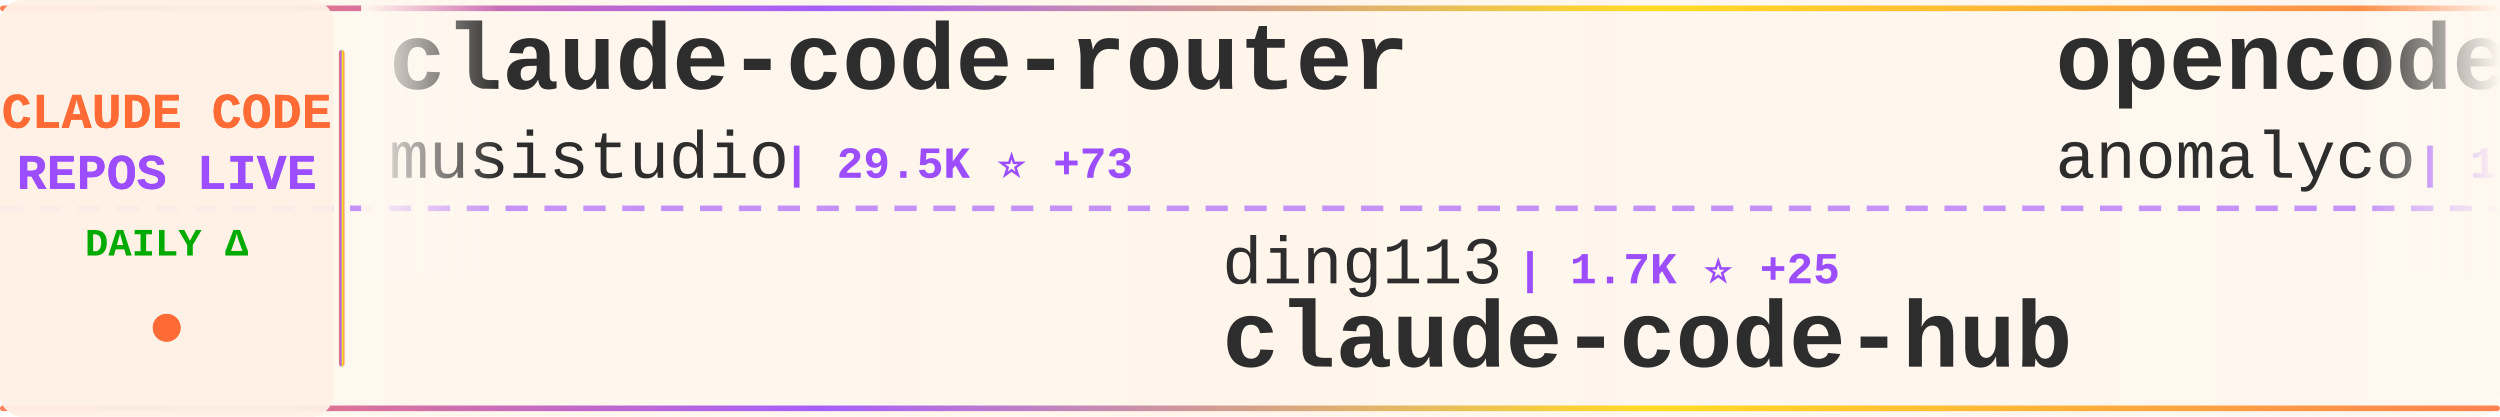
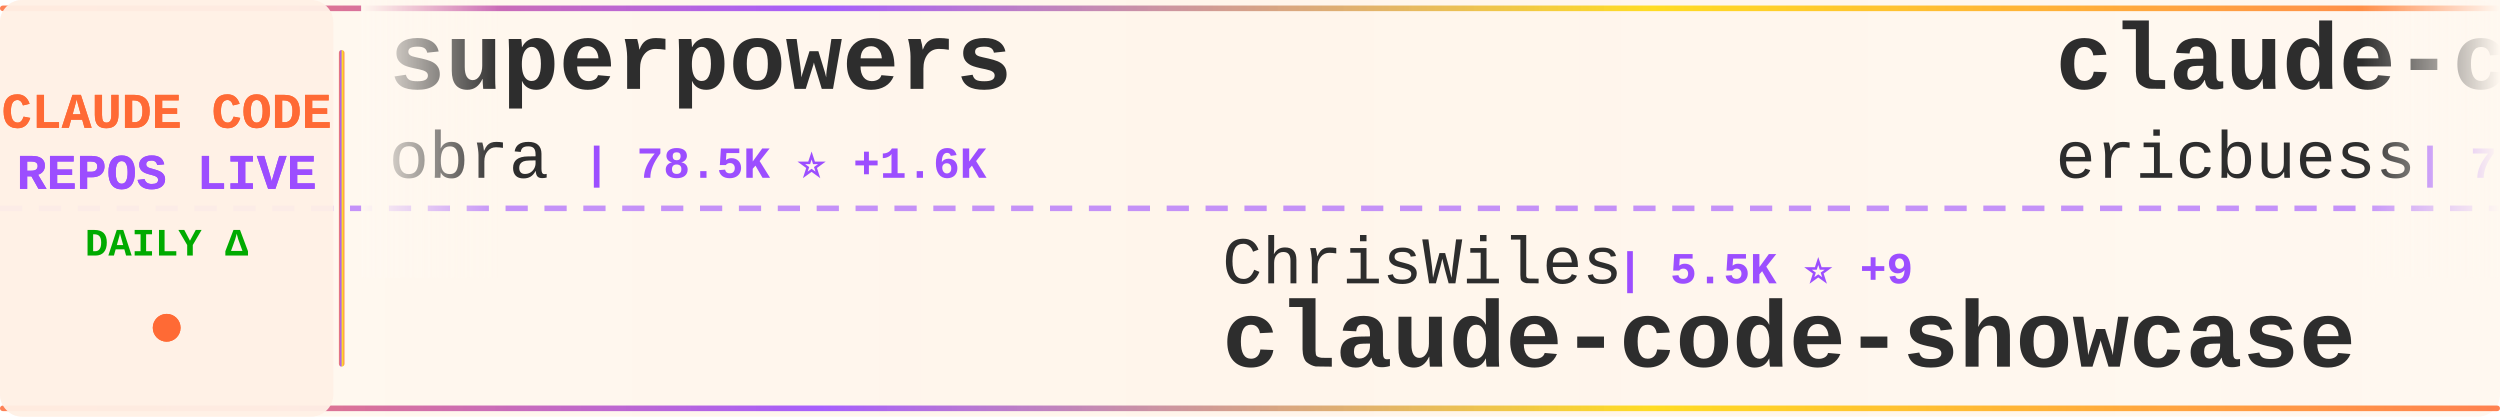
<svg xmlns="http://www.w3.org/2000/svg" width="900" height="150">
  <defs>
    <linearGradient id="tickerBg" x1="0%" y1="0%" x2="100%" y2="0%">
      <stop offset="0%" style="stop-color:#fff8f0;stop-opacity:0.98" />
      <stop offset="50%" style="stop-color:#fff5eb;stop-opacity:1" />
      <stop offset="100%" style="stop-color:#fff8f0;stop-opacity:0.98" />
    </linearGradient>
    <linearGradient id="borderGrad" x1="0%" y1="0%" x2="100%" y2="0%">
      <stop offset="0%" style="stop-color:#FF6B35;stop-opacity:0.85">
        <animate attributeName="stop-opacity" values="0.85;1;0.85" dur="2s" repeatCount="indefinite" />
      </stop>
      <stop offset="33%" style="stop-color:#9C4EFF;stop-opacity:0.9">
        <animate attributeName="stop-opacity" values="0.9;1;0.9" dur="2.2s" repeatCount="indefinite" />
      </stop>
      <stop offset="66%" style="stop-color:#FFD700;stop-opacity:0.85">
        <animate attributeName="stop-opacity" values="0.85;1;0.85" dur="1.8s" repeatCount="indefinite" />
      </stop>
      <stop offset="100%" style="stop-color:#FF6B35;stop-opacity:0.85">
        <animate attributeName="stop-opacity" values="0.85;1;0.85" dur="2s" repeatCount="indefinite" />
      </stop>
    </linearGradient>
    <filter id="textGlow">
      <feGaussianBlur stdDeviation="0.15" result="coloredBlur" />
      <feMerge>
        <feMergeNode in="coloredBlur" />
        <feMergeNode in="SourceGraphic" />
      </feMerge>
    </filter>
    <filter id="metricGlow">
      <feGaussianBlur stdDeviation="0.2" result="coloredBlur" />
      <feMerge>
        <feMergeNode in="coloredBlur" />
        <feMergeNode in="SourceGraphic" />
      </feMerge>
    </filter>
    <linearGradient id="leftFade" x1="0%" y1="0%" x2="100%" y2="0%">
      <stop offset="0%" style="stop-color:#fff8f0;stop-opacity:1" />
      <stop offset="100%" style="stop-color:#fff8f0;stop-opacity:0" />
    </linearGradient>
    <linearGradient id="rightFade" x1="0%" y1="0%" x2="100%" y2="0%">
      <stop offset="0%" style="stop-color:#fff8f0;stop-opacity:0" />
      <stop offset="100%" style="stop-color:#fff8f0;stop-opacity:1" />
    </linearGradient>
  </defs>
  <rect width="900" height="150" fill="url(#tickerBg)" rx="8" />
  <rect x="0" y="2" width="900" height="2" fill="url(#borderGrad)" rx="1" />
  <rect x="0" y="146" width="900" height="2" fill="url(#borderGrad)" rx="1" />
  <line x1="0" y1="75" x2="900" y2="75" stroke="#9C4EFF" stroke-width="2" stroke-dasharray="8 6" opacity="0.6" />
  <rect x="0" y="0" width="120" height="150" fill="#fff0e6" opacity="0.95" rx="8" />
  <text x="60" y="46" font-family="'Courier New', monospace" font-size="18" font-weight="bold" fill="#FF6B35" text-anchor="middle" filter="url(#textGlow)">
    CLAUDE CODE
  </text>
  <text x="60" y="68" font-family="'Courier New', monospace" font-size="18" font-weight="bold" fill="#9C4EFF" text-anchor="middle" filter="url(#textGlow)">
    REPOS LIVE
  </text>
  <text x="60" y="92" font-family="'Courier New', monospace" font-size="14" font-weight="bold" fill="#00aa00" text-anchor="middle">
    DAILY Δ
  </text>
  <circle cx="60" cy="118" r="5" fill="#FF6B35" filter="url(#metricGlow)">
    <animate attributeName="r" values="4;6;4" dur="1.5s" repeatCount="indefinite" />
    <animate attributeName="opacity" values="0.6;1;0.6" dur="1.5s" repeatCount="indefinite" />
  </circle>
  <rect x="122" y="18" width="2" height="114" fill="url(#borderGrad)" rx="1" />
  <clipPath id="tickerClip">
    <rect x="130" y="0" width="770" height="150" />
  </clipPath>
  <g clip-path="url(#tickerClip)">
    <g id="tickerItems">
      <animateTransform attributeName="transform" attributeType="XML" type="translate" from="0 0" to="-3000 0" dur="54s" repeatCount="indefinite" />
      <g transform="translate(0, 0)">
-         <text x="140" y="32" font-family="'Courier New', monospace" font-size="34" font-weight="bold" fill="#2d2d2d">claude-code-router</text>
-         <text x="140" y="64" font-family="'Courier New', monospace" font-size="24" font-weight="normal" fill="#2d2d2d" opacity="1.0">musistudio</text>
-         <text x="282" y="64" font-family="'Courier New', monospace" font-size="16" font-weight="bold" fill="#9C4EFF"> | 29.5K ⭐ +73</text>
+         <text x="140" y="32" font-family="'Courier New', monospace" font-size="34" font-weight="bold" fill="#2d2d2d">superpowers</text>
+         <text x="140" y="64" font-family="'Courier New', monospace" font-size="24" font-weight="normal" fill="#2d2d2d" opacity="1.0">obra</text>
+         <text x="210" y="64" font-family="'Courier New', monospace" font-size="16" font-weight="bold" fill="#9C4EFF"> | 78.5K ⭐ +1.6K</text>
      </g>
      <g transform="translate(300, 0)">
-         <text x="140" y="102" font-family="'Courier New', monospace" font-size="24" font-weight="normal" fill="#2d2d2d" opacity="1.0">ding113</text>
-         <text x="246" y="102" font-family="'Courier New', monospace" font-size="16" font-weight="bold" fill="#9C4EFF"> | 1.7K ⭐ +25</text>
-         <text x="140" y="132" font-family="'Courier New', monospace" font-size="34" font-weight="bold" fill="#2d2d2d">claude-code-hub</text>
+         <text x="140" y="102" font-family="'Courier New', monospace" font-size="24" font-weight="normal" fill="#2d2d2d" opacity="1.0">ChrisWiles</text>
+         <text x="282" y="102" font-family="'Courier New', monospace" font-size="16" font-weight="bold" fill="#9C4EFF"> | 5.5K ⭐ +9</text>
+         <text x="140" y="132" font-family="'Courier New', monospace" font-size="34" font-weight="bold" fill="#2d2d2d">claude-code-showcase</text>
      </g>
      <g transform="translate(600, 0)">
-         <text x="140" y="32" font-family="'Courier New', monospace" font-size="34" font-weight="bold" fill="#2d2d2d">opencode</text>
-         <text x="140" y="64" font-family="'Courier New', monospace" font-size="24" font-weight="normal" fill="#2d2d2d" opacity="1.0">anomalyco</text>
-         <text x="270" y="64" font-family="'Courier New', monospace" font-size="16" font-weight="bold" fill="#9C4EFF"> | 120.3K ⭐ +645</text>
+         <text x="140" y="32" font-family="'Courier New', monospace" font-size="34" font-weight="bold" fill="#2d2d2d">claude-code-docs</text>
+         <text x="140" y="64" font-family="'Courier New', monospace" font-size="24" font-weight="normal" fill="#2d2d2d" opacity="1.0">ericbuess</text>
+         <text x="270" y="64" font-family="'Courier New', monospace" font-size="16" font-weight="bold" fill="#9C4EFF"> | 728 ⭐</text>
      </g>
      <g transform="translate(900, 0)">
-         <text x="140" y="102" font-family="'Courier New', monospace" font-size="24" font-weight="normal" fill="#2d2d2d" opacity="1.0">snarktank</text>
-         <text x="270" y="102" font-family="'Courier New', monospace" font-size="16" font-weight="bold" fill="#9C4EFF"> | 12.6K ⭐ +85</text>
-         <text x="140" y="132" font-family="'Courier New', monospace" font-size="34" font-weight="bold" fill="#2d2d2d">ralph</text>
+         <text x="140" y="102" font-family="'Courier New', monospace" font-size="24" font-weight="normal" fill="#2d2d2d" opacity="1.0">EveryInc</text>
+         <text x="258" y="102" font-family="'Courier New', monospace" font-size="16" font-weight="bold" fill="#9C4EFF"> | 10.3K ⭐ +79</text>
+         <text x="140" y="132" font-family="'Courier New', monospace" font-size="34" font-weight="bold" fill="#2d2d2d">compound-engineering-plu...</text>
      </g>
      <g transform="translate(1200, 0)">
        <text x="140" y="32" font-family="'Courier New', monospace" font-size="34" font-weight="bold" fill="#2d2d2d">Claude-Code-Remote</text>
        <text x="140" y="64" font-family="'Courier New', monospace" font-size="24" font-weight="normal" fill="#2d2d2d" opacity="1.0">JessyTsui</text>
-         <text x="270" y="64" font-family="'Courier New', monospace" font-size="16" font-weight="bold" fill="#9C4EFF"> | 1.2K ⭐ +3</text>
+         <text x="270" y="64" font-family="'Courier New', monospace" font-size="16" font-weight="bold" fill="#9C4EFF"> | 1.2K ⭐ +5</text>
      </g>
      <g transform="translate(1500, 0)">
-         <text x="140" y="102" font-family="'Courier New', monospace" font-size="24" font-weight="normal" fill="#2d2d2d" opacity="1.0">ccplugins</text>
-         <text x="270" y="102" font-family="'Courier New', monospace" font-size="16" font-weight="bold" fill="#9C4EFF"> | 617 ⭐ +2</text>
-         <text x="140" y="132" font-family="'Courier New', monospace" font-size="34" font-weight="bold" fill="#2d2d2d">awesome-claude-code-plug...</text>
+         <text x="140" y="102" font-family="'Courier New', monospace" font-size="24" font-weight="normal" fill="#2d2d2d" opacity="1.0">edmund-io</text>
+         <text x="270" y="102" font-family="'Courier New', monospace" font-size="16" font-weight="bold" fill="#9C4EFF"> | 1.3K ⭐ +1</text>
+         <text x="140" y="132" font-family="'Courier New', monospace" font-size="34" font-weight="bold" fill="#2d2d2d">edmunds-claude-code</text>
      </g>
      <g transform="translate(1800, 0)">
-         <text x="140" y="32" font-family="'Courier New', monospace" font-size="34" font-weight="bold" fill="#2d2d2d">vibe-kanban</text>
-         <text x="140" y="64" font-family="'Courier New', monospace" font-size="24" font-weight="normal" fill="#2d2d2d" opacity="1.0">BloopAI</text>
-         <text x="246" y="64" font-family="'Courier New', monospace" font-size="16" font-weight="bold" fill="#9C4EFF"> | 23.0K ⭐ +103</text>
+         <text x="140" y="32" font-family="'Courier New', monospace" font-size="34" font-weight="bold" fill="#2d2d2d">CLIProxyAPI</text>
+         <text x="140" y="64" font-family="'Courier New', monospace" font-size="24" font-weight="normal" fill="#2d2d2d" opacity="1.0">router-for-me</text>
+         <text x="318" y="64" font-family="'Courier New', monospace" font-size="16" font-weight="bold" fill="#9C4EFF"> | 15.7K ⭐ +341</text>
      </g>
      <g transform="translate(2100, 0)">
-         <text x="140" y="102" font-family="'Courier New', monospace" font-size="24" font-weight="normal" fill="#2d2d2d" opacity="1.0">anthropics</text>
-         <text x="282" y="102" font-family="'Courier New', monospace" font-size="16" font-weight="bold" fill="#9C4EFF"> | 76.8K ⭐ +507</text>
-         <text x="140" y="132" font-family="'Courier New', monospace" font-size="34" font-weight="bold" fill="#2d2d2d">claude-code</text>
+         <text x="140" y="102" font-family="'Courier New', monospace" font-size="24" font-weight="normal" fill="#2d2d2d" opacity="1.0">bfly123</text>
+         <text x="246" y="102" font-family="'Courier New', monospace" font-size="16" font-weight="bold" fill="#9C4EFF"> | 1.5K ⭐ +25</text>
+         <text x="140" y="132" font-family="'Courier New', monospace" font-size="34" font-weight="bold" fill="#2d2d2d">claude_code_bridge</text>
      </g>
      <g transform="translate(2400, 0)">
-         <text x="140" y="32" font-family="'Courier New', monospace" font-size="34" font-weight="bold" fill="#2d2d2d">claude-code-guide</text>
-         <text x="140" y="64" font-family="'Courier New', monospace" font-size="24" font-weight="normal" fill="#2d2d2d" opacity="1.0">zebbern</text>
-         <text x="246" y="64" font-family="'Courier New', monospace" font-size="16" font-weight="bold" fill="#9C4EFF"> | 3.6K ⭐ +8</text>
+         <text x="140" y="32" font-family="'Courier New', monospace" font-size="34" font-weight="bold" fill="#2d2d2d">claude-code-hooks-multi-...</text>
+         <text x="140" y="64" font-family="'Courier New', monospace" font-size="24" font-weight="normal" fill="#2d2d2d" opacity="1.0">disler</text>
+         <text x="234" y="64" font-family="'Courier New', monospace" font-size="16" font-weight="bold" fill="#9C4EFF"> | 1.3K ⭐ +3</text>
      </g>
      <g transform="translate(2700, 0)">
-         <text x="140" y="102" font-family="'Courier New', monospace" font-size="24" font-weight="normal" fill="#2d2d2d" opacity="1.0">disler</text>
-         <text x="234" y="102" font-family="'Courier New', monospace" font-size="16" font-weight="bold" fill="#9C4EFF"> | 3.3K ⭐ +11</text>
-         <text x="140" y="132" font-family="'Courier New', monospace" font-size="34" font-weight="bold" fill="#2d2d2d">claude-code-hooks-master...</text>
+         <text x="140" y="102" font-family="'Courier New', monospace" font-size="24" font-weight="normal" fill="#2d2d2d" opacity="1.0">KimYx0207</text>
+         <text x="270" y="102" font-family="'Courier New', monospace" font-size="16" font-weight="bold" fill="#9C4EFF"> | 1.9K ⭐ +37</text>
+         <text x="140" y="132" font-family="'Courier New', monospace" font-size="34" font-weight="bold" fill="#2d2d2d">Claude-Code-x-OpenClaw-G...</text>
      </g>
      <g transform="translate(3000, 0)">
-         <text x="140" y="32" font-family="'Courier New', monospace" font-size="34" font-weight="bold" fill="#2d2d2d">claude-code-router</text>
-         <text x="140" y="64" font-family="'Courier New', monospace" font-size="24" font-weight="normal" fill="#2d2d2d" opacity="1.0">musistudio</text>
-         <text x="282" y="64" font-family="'Courier New', monospace" font-size="16" font-weight="bold" fill="#9C4EFF"> | 29.5K ⭐ +73</text>
+         <text x="140" y="32" font-family="'Courier New', monospace" font-size="34" font-weight="bold" fill="#2d2d2d">superpowers</text>
+         <text x="140" y="64" font-family="'Courier New', monospace" font-size="24" font-weight="normal" fill="#2d2d2d" opacity="1.0">obra</text>
+         <text x="210" y="64" font-family="'Courier New', monospace" font-size="16" font-weight="bold" fill="#9C4EFF"> | 78.5K ⭐ +1.6K</text>
      </g>
      <g transform="translate(3300, 0)">
-         <text x="140" y="102" font-family="'Courier New', monospace" font-size="24" font-weight="normal" fill="#2d2d2d" opacity="1.0">ding113</text>
-         <text x="246" y="102" font-family="'Courier New', monospace" font-size="16" font-weight="bold" fill="#9C4EFF"> | 1.7K ⭐ +25</text>
-         <text x="140" y="132" font-family="'Courier New', monospace" font-size="34" font-weight="bold" fill="#2d2d2d">claude-code-hub</text>
+         <text x="140" y="102" font-family="'Courier New', monospace" font-size="24" font-weight="normal" fill="#2d2d2d" opacity="1.0">ChrisWiles</text>
+         <text x="282" y="102" font-family="'Courier New', monospace" font-size="16" font-weight="bold" fill="#9C4EFF"> | 5.5K ⭐ +9</text>
+         <text x="140" y="132" font-family="'Courier New', monospace" font-size="34" font-weight="bold" fill="#2d2d2d">claude-code-showcase</text>
      </g>
      <g transform="translate(3600, 0)">
-         <text x="140" y="32" font-family="'Courier New', monospace" font-size="34" font-weight="bold" fill="#2d2d2d">opencode</text>
-         <text x="140" y="64" font-family="'Courier New', monospace" font-size="24" font-weight="normal" fill="#2d2d2d" opacity="1.0">anomalyco</text>
-         <text x="270" y="64" font-family="'Courier New', monospace" font-size="16" font-weight="bold" fill="#9C4EFF"> | 120.3K ⭐ +645</text>
+         <text x="140" y="32" font-family="'Courier New', monospace" font-size="34" font-weight="bold" fill="#2d2d2d">claude-code-docs</text>
+         <text x="140" y="64" font-family="'Courier New', monospace" font-size="24" font-weight="normal" fill="#2d2d2d" opacity="1.0">ericbuess</text>
+         <text x="270" y="64" font-family="'Courier New', monospace" font-size="16" font-weight="bold" fill="#9C4EFF"> | 728 ⭐</text>
      </g>
      <g transform="translate(3900, 0)">
-         <text x="140" y="102" font-family="'Courier New', monospace" font-size="24" font-weight="normal" fill="#2d2d2d" opacity="1.0">snarktank</text>
-         <text x="270" y="102" font-family="'Courier New', monospace" font-size="16" font-weight="bold" fill="#9C4EFF"> | 12.6K ⭐ +85</text>
-         <text x="140" y="132" font-family="'Courier New', monospace" font-size="34" font-weight="bold" fill="#2d2d2d">ralph</text>
+         <text x="140" y="102" font-family="'Courier New', monospace" font-size="24" font-weight="normal" fill="#2d2d2d" opacity="1.0">EveryInc</text>
+         <text x="258" y="102" font-family="'Courier New', monospace" font-size="16" font-weight="bold" fill="#9C4EFF"> | 10.3K ⭐ +79</text>
+         <text x="140" y="132" font-family="'Courier New', monospace" font-size="34" font-weight="bold" fill="#2d2d2d">compound-engineering-plu...</text>
      </g>
    </g>
  </g>
  <rect x="130" y="0" width="50" height="100" fill="url(#leftFade)" />
  <rect x="850" y="0" width="50" height="100" fill="url(#rightFade)" />
</svg>
